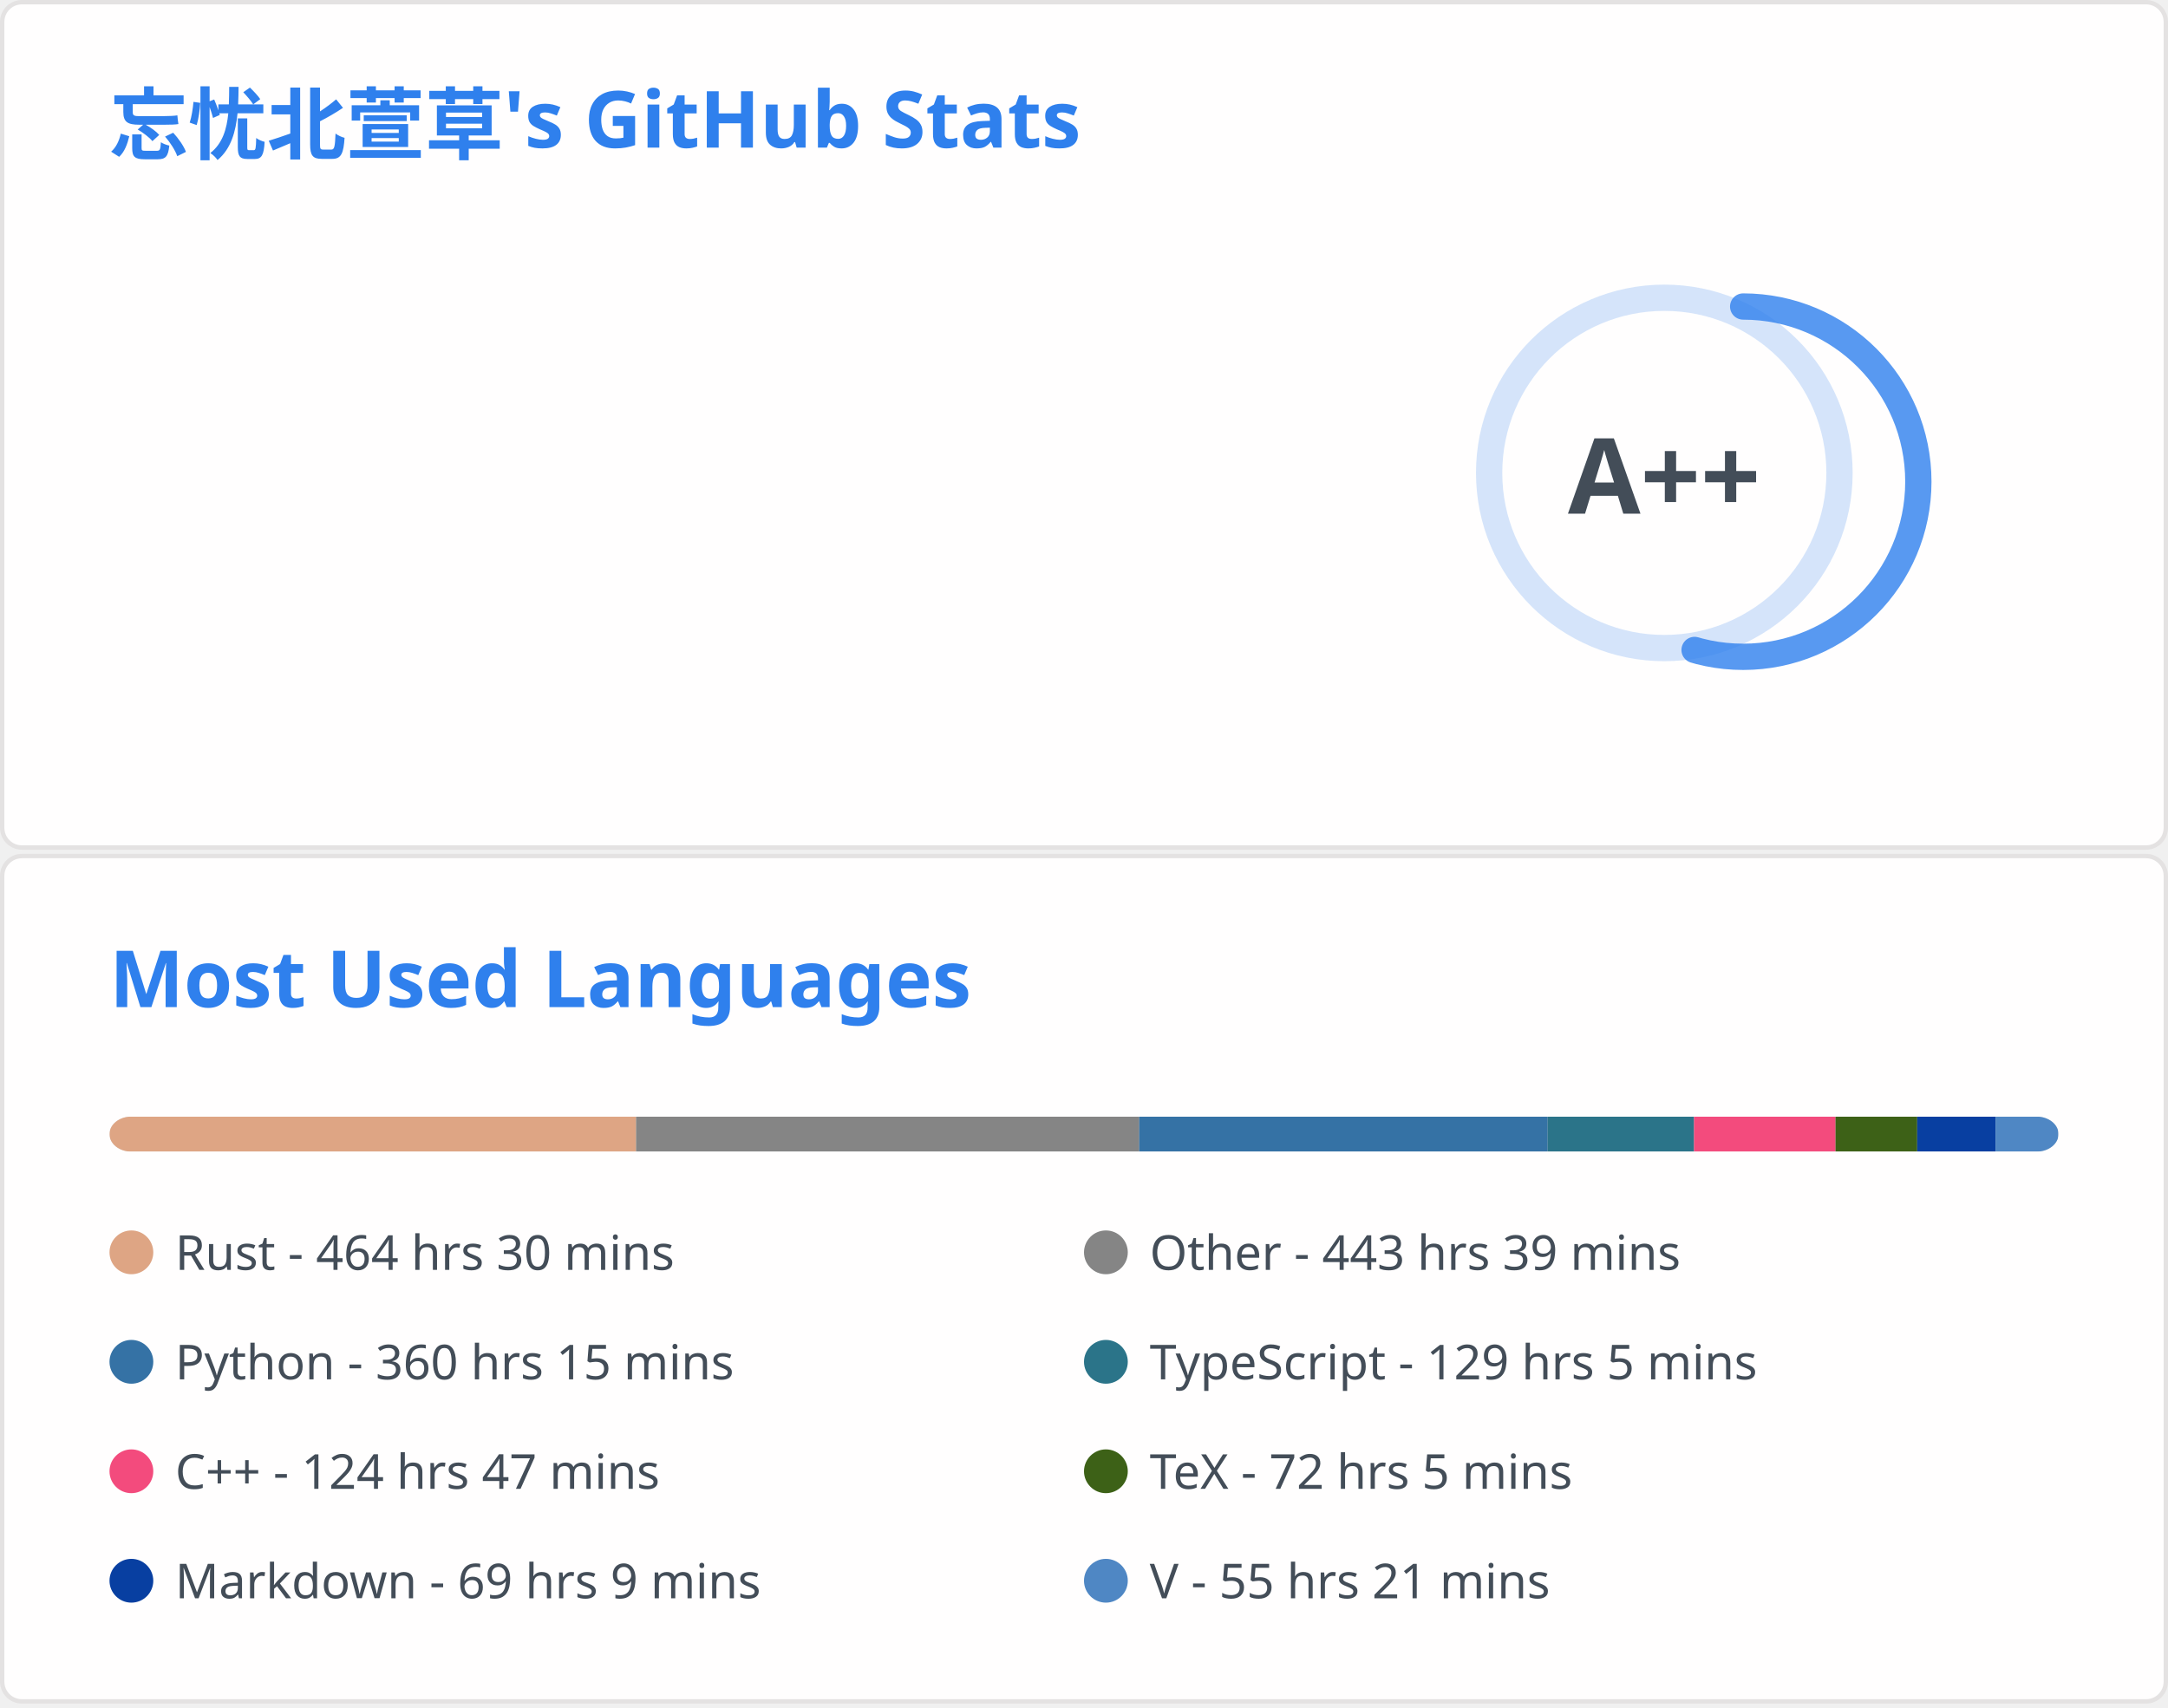
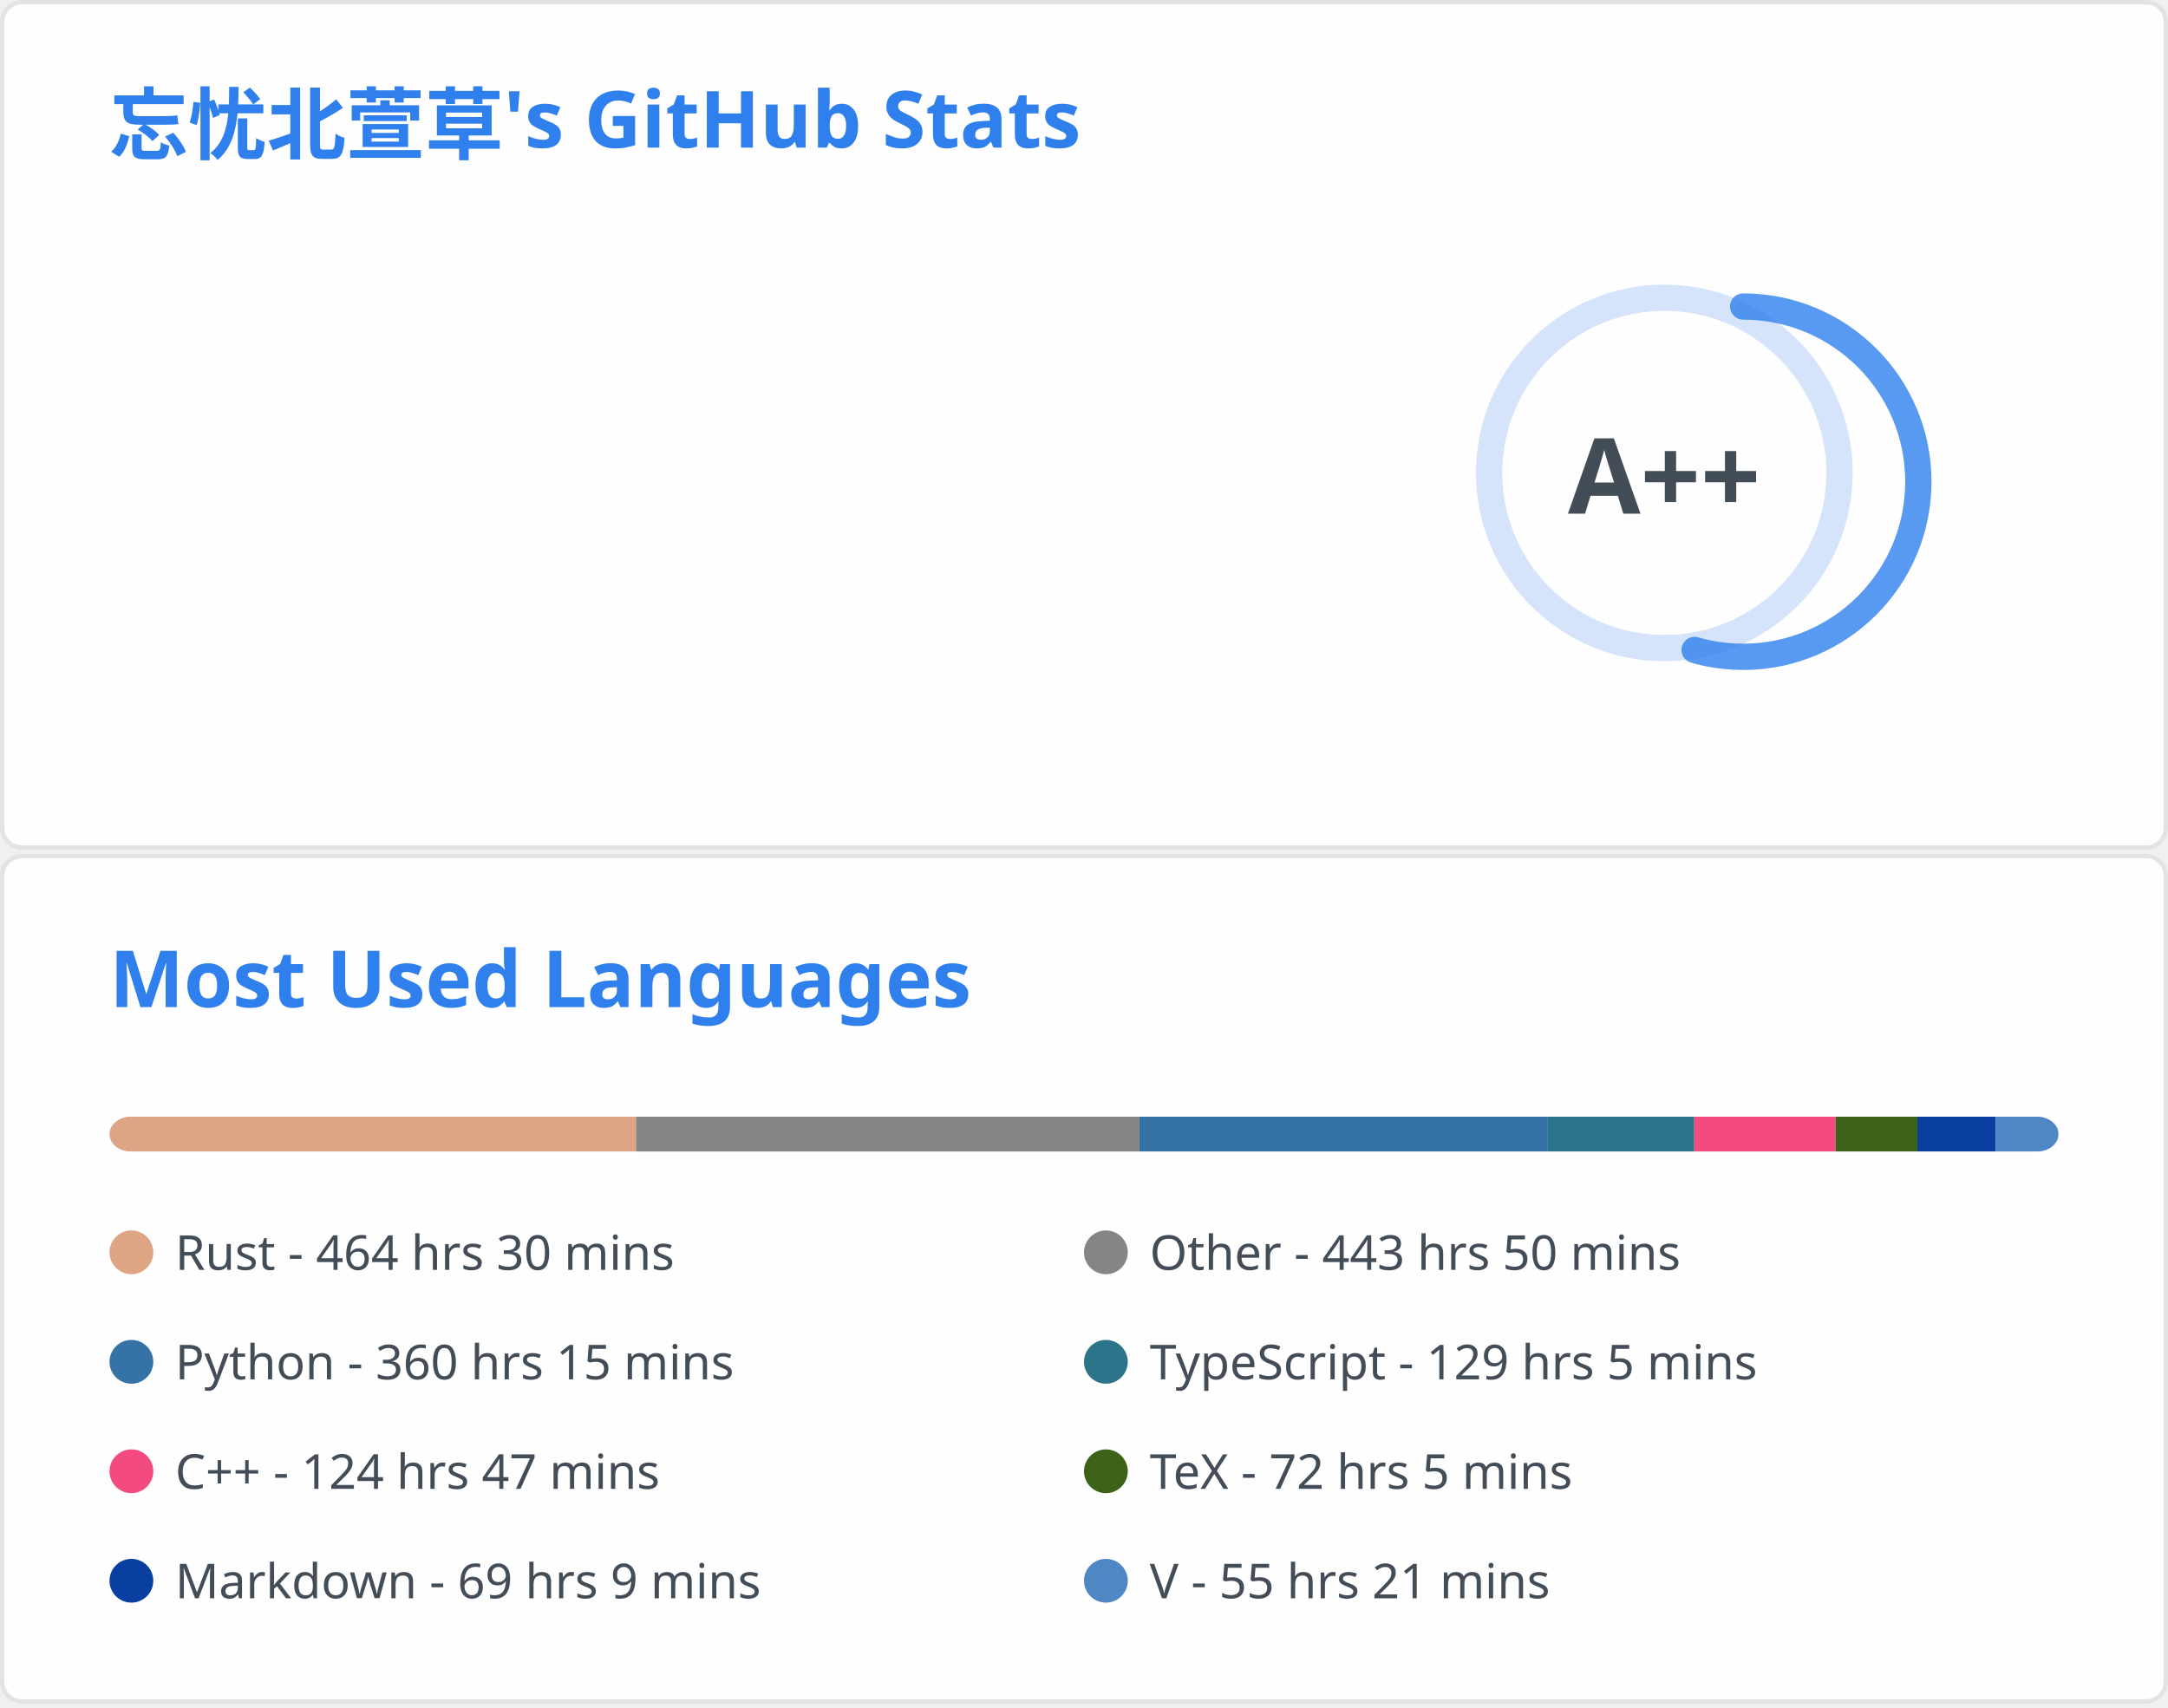
<svg xmlns="http://www.w3.org/2000/svg" aria-labelledby="descId" width="495" height="390" viewBox="0 0 495 390" fill="none">
  <svg width="495" height="195" fill="none" aria-labelledby="descId" viewBox="0 0 495 195" y="0">
    <style>@keyframes rankAnimation{0%{stroke-dashoffset:251.327}}@keyframes scaleInAnimation{0%{transform:translate(-5px,5px) scale(0)}to{transform:translate(-5px,5px) scale(1)}}@keyframes fadeInAnimation{0%{opacity:0}to{opacity:1}}.stat{font:600 14px"Segoe UI",Ubuntu,Sans-Serif;fill:#434d58}.bold{font:700 14px"Segoe UI",Ubuntu,Sans-Serif}.icon{fill:#4c71f2}.stagger{opacity:0;animation:fadeInAnimation .3s ease-in-out forwards}.rank-circle,.rank-circle-rim{stroke:#2f80ed33;fill:none;stroke-width:6}.rank-circle{stroke:#2f80edcc;stroke-dasharray:250;stroke-linecap:round;transform-origin:-10px 8px;transform:rotate(-90deg);stroke-dashoffset:113.097}.rank-text{font:800 24px"Segoe UI",Ubuntu,Sans-Serif;fill:#434d58;transform:translate(-5px,5px)}.rank-circle{animation:rankAnimation 1s forwards ease-in-out}.rank-text{animation:scaleInAnimation .3s ease-in-out forwards}@supports (-moz-appearance:auto){.header{font-size:15.3px}}.lang-name{font:400 11px"Segoe UI",Ubuntu,Sans-Serif;fill:#434d58}.header{font:600 18px"Segoe UI",Ubuntu,Sans-Serif;fill:#2f80ed;animation:fadeInAnimation .8s ease-in-out forwards}@supports (-moz-appearance:auto){.header{font-size:15.3px}}</style>
    <rect width="494" height="99%" x=".5" y=".5" fill="#fffefe" stroke="#e4e2e2" rx="4.5" />
    <text class="header" transform="translate(25 35)">忘忧北萱草's GitHub Stats</text>
    <svg y="60">
      <g transform="translate(390 40)">
        <circle cx="-10" cy="8" r="40" class="rank-circle-rim" />
        <circle cx="-10" cy="8" r="40" class="rank-circle" />
        <text x="-5" y="3" alignment-baseline="central" class="rank-text" dominant-baseline="central" text-anchor="middle">A++</text>
      </g>
      <svg>
        <g class="stagger" style="animation-delay: 450ms" transform="translate(25)">
          <svg width="16" height="16" class="icon" viewBox="0 0 16 16">
            <path fill-rule="evenodd" d="M8 .25a.75.75 0 0 1 .673.418l1.882 3.815 4.21.612a.75.75 0 0 1 .416 1.279l-3.046 2.97.719 4.192a.75.75 0 0 1-1.088.791L8 12.347l-3.766 1.98a.75.75 0 0 1-1.088-.79l.72-4.194L.818 6.374a.75.75 0 0 1 .416-1.28l4.21-.611L7.327.668A.75.75 0 0 1 8 .25zm0 2.445L6.615 5.5a.75.75 0 0 1-.564.41l-3.097.45 2.24 2.184a.75.75 0 0 1 .216.664l-.528 3.084 2.769-1.456a.75.75 0 0 1 .698 0l2.77 1.456-.53-3.084a.75.75 0 0 1 .216-.664l2.24-2.183-3.096-.45a.75.75 0 0 1-.564-.41L8 2.694v.001z" />
          </svg>
          <text x="25" y="12.5" class="stat bold">Total Stars Earned:</text>
          <text x="170" y="12.5" class="stat">404</text>
        </g>
        <g class="stagger" style="animation-delay: 600ms" transform="translate(25 25)">
          <svg width="16" height="16" class="icon" viewBox="0 0 16 16">
            <path fill-rule="evenodd" d="M1.643 3.143.427 1.927A.25.25 0 0 0 0 2.104V5.75c0 .138.112.25.25.25h3.646a.25.25 0 0 0 .177-.427L2.715 4.215a6.5 6.5 0 1 1-1.18 4.458.75.75 0 1 0-1.493.154 8.001 8.001 0 1 0 1.6-5.684zM7.75 4a.75.75 0 0 1 .75.75v2.992l2.028.812a.75.75 0 0 1-.557 1.392l-2.5-1A.75.75 0 0 1 7 8.25v-3.5A.75.75 0 0 1 7.75 4z" />
          </svg>
          <text x="25" y="12.5" class="stat bold">Total Commits:</text>
          <text x="170" y="12.5" class="stat">425</text>
        </g>
        <g class="stagger" style="animation-delay: 750ms" transform="translate(25 50)">
          <svg width="16" height="16" class="icon" viewBox="0 0 16 16">
            <path fill-rule="evenodd" d="M7.177 3.073 9.573.677A.25.25 0 0 1 10 .854v4.792a.25.25 0 0 1-.427.177L7.177 3.427a.25.25 0 0 1 0-.354zM3.75 2.5a.75.75 0 1 0 0 1.5.75.75 0 0 0 0-1.5zm-2.25.75a2.25 2.25 0 1 1 3 2.122v5.256a2.251 2.251 0 1 1-1.5 0V5.372A2.25 2.25 0 0 1 1.5 3.25zM11 2.5h-1V4h1a1 1 0 0 1 1 1v5.628a2.251 2.251 0 1 0 1.5 0V5A2.5 2.5 0 0 0 11 2.5zm1 10.25a.75.75 0 1 1 1.5 0 .75.75 0 0 1-1.5 0zM3.75 12a.75.75 0 1 0 0 1.5.75.75 0 0 0 0-1.5z" />
          </svg>
          <text x="25" y="12.5" class="stat bold">Total PRs:</text>
          <text x="170" y="12.5" class="stat">71</text>
        </g>
        <g class="stagger" style="animation-delay: 900ms" transform="translate(25 75)">
          <svg width="16" height="16" class="icon" viewBox="0 0 16 16">
            <path fill-rule="evenodd" d="M8 1.5a6.5 6.5 0 1 0 0 13 6.5 6.5 0 0 0 0-13zM0 8a8 8 0 1 1 16 0A8 8 0 0 1 0 8zm9 3a1 1 0 1 1-2 0 1 1 0 0 1 2 0zm-.25-6.25a.75.75 0 0 0-1.5 0v3.5a.75.75 0 0 0 1.5 0v-3.5z" />
          </svg>
          <text x="25" y="12.5" class="stat bold">Total Issues:</text>
          <text x="170" y="12.5" class="stat">12</text>
        </g>
        <g class="stagger" style="animation-delay: 1050ms" transform="translate(25 100)">
          <svg width="16" height="16" class="icon" viewBox="0 0 16 16">
            <path fill-rule="evenodd" d="M2 2.5A2.5 2.5 0 0 1 4.5 0h8.75a.75.75 0 0 1 .75.75v12.5a.75.75 0 0 1-.75.75h-2.5a.75.75 0 1 1 0-1.5h1.75v-2h-8a1 1 0 0 0-.714 1.7.75.75 0 0 1-1.072 1.05A2.495 2.495 0 0 1 2 11.5v-9zm10.5-1V9h-8c-.356 0-.694.074-1 .208V2.5a1 1 0 0 1 1-1h8zM5 12.25v3.25a.25.25 0 0 0 .4.2l1.45-1.087a.25.25 0 0 1 .3 0L8.6 15.7a.25.25 0 0 0 .4-.2v-3.25a.25.25 0 0 0-.25-.25h-3.5a.25.25 0 0 0-.25.25z" />
          </svg>
          <text x="25" y="12.5" class="stat bold">Contributed to:</text>
          <text x="170" y="12.5" class="stat">49</text>
        </g>
      </svg>
    </svg>
  </svg>
  <svg width="495" height="195" fill="none" aria-labelledby="descId" viewBox="0 0 495 195" y="195">
    <style>@keyframes rankAnimation{0%{stroke-dashoffset:251.327}}@keyframes scaleInAnimation{0%{transform:translate(-5px,5px) scale(0)}to{transform:translate(-5px,5px) scale(1)}}@keyframes fadeInAnimation{0%{opacity:0}to{opacity:1}}.stat{font:600 14px"Segoe UI",Ubuntu,Sans-Serif;fill:#434d58}.bold{font:700 14px"Segoe UI",Ubuntu,Sans-Serif}.icon{fill:#4c71f2}.stagger{opacity:0;animation:fadeInAnimation .3s ease-in-out forwards}.rank-circle,.rank-circle-rim{stroke:#2f80ed33;fill:none;stroke-width:6}.rank-circle{stroke:#2f80edcc;stroke-dasharray:250;stroke-linecap:round;transform-origin:-10px 8px;transform:rotate(-90deg);stroke-dashoffset:113.097}.rank-text{font:800 24px"Segoe UI",Ubuntu,Sans-Serif;fill:#434d58;transform:translate(-5px,5px)}.rank-circle{animation:rankAnimation 1s forwards ease-in-out}.rank-text{animation:scaleInAnimation .3s ease-in-out forwards}@supports (-moz-appearance:auto){.header{font-size:15.3px}}.lang-name{font:400 11px"Segoe UI",Ubuntu,Sans-Serif;fill:#434d58}.header{font:600 18px"Segoe UI",Ubuntu,Sans-Serif;fill:#2f80ed;animation:fadeInAnimation .8s ease-in-out forwards}@supports (-moz-appearance:auto){.header{font-size:15.3px}}</style>
    <rect width="494" height="99%" x=".5" y=".5" fill="#fffefe" stroke="#e4e2e2" rx="4.5" />
    <text class="header" transform="translate(25 35)">Most Used Languages</text>
    <svg y="60">
      <svg>
        <mask id="rect-mask">
          <rect width="445" height="8" x="25" fill="#fff" rx="5" />
        </mask>
        <path fill="#ddd" d="M25 0h445v8H25z" mask="url(#rect-mask)" />
        <path fill="#dea584" d="M25 0h120.239v8H25z" mask="url(#rect-mask)" />
-         <path fill="#858585" d="M145.239 0h114.854v8H145.239z" mask="url(#rect-mask)" />
-         <path fill="#3572A5" d="M260.094 0h93.272v8h-93.272z" mask="url(#rect-mask)" />
-         <path fill="#2b7489" d="M353.365 0h33.419v8h-33.419z" mask="url(#rect-mask)" />
-         <path fill="#f34b7d" d="M386.785 0h32.307v8h-32.307z" mask="url(#rect-mask)" />
-         <path fill="#3D6117" d="M419.092 0h18.646v8h-18.646z" mask="url(#rect-mask)" />
-         <path fill="#083fa1" d="M437.738 0h17.889v8h-17.889z" mask="url(#rect-mask)" />
-         <path fill="#4f87c4" d="M455.627 0h14.329v8h-14.329z" mask="url(#rect-mask)" />
+         <path fill="#858585" d="M145.239 0h114.899v8H145.239z" mask="url(#rect-mask)" />
+         <path fill="#3572A5" d="M260.138 0h93.272v8h-93.272z" mask="url(#rect-mask)" />
+         <path fill="#2b7489" d="M353.41 0h33.419v8H353.41z" mask="url(#rect-mask)" />
+         <path fill="#f34b7d" d="M386.829 0h32.307v8h-32.307z" mask="url(#rect-mask)" />
+         <path fill="#3D6117" d="M419.136 0h18.646v8h-18.646z" mask="url(#rect-mask)" />
+         <path fill="#083fa1" d="M437.782 0h17.889v8h-17.889z" mask="url(#rect-mask)" />
+         <path fill="#4f87c4" d="M455.671 0H470v8h-14.329z" mask="url(#rect-mask)" />
        <g transform="translate(25 25)">
          <circle cx="5" cy="6" r="5" fill="#dea584" />
          <text x="15" y="10" class="lang-name">Rust - 464 hrs 30 mins</text>
        </g>
        <g transform="translate(247.5 25)">
          <circle cx="5" cy="6" r="5" fill="#858585" />
-           <text x="15" y="10" class="lang-name">Other - 443 hrs 39 mins</text>
+           <text x="15" y="10" class="lang-name">Other - 443 hrs 50 mins</text>
        </g>
        <g transform="translate(25 50)">
          <circle cx="5" cy="6" r="5" fill="#3572A5" />
          <text x="15" y="10" class="lang-name">Python - 360 hrs 15 mins</text>
        </g>
        <g transform="translate(247.5 50)">
          <circle cx="5" cy="6" r="5" fill="#2b7489" />
          <text x="15" y="10" class="lang-name">TypeScript - 129 hrs 5 mins</text>
        </g>
        <g transform="translate(25 75)">
          <circle cx="5" cy="6" r="5" fill="#f34b7d" />
          <text x="15" y="10" class="lang-name">C++ - 124 hrs 47 mins</text>
        </g>
        <g transform="translate(247.5 75)">
          <circle cx="5" cy="6" r="5" fill="#3D6117" />
          <text x="15" y="10" class="lang-name">TeX - 72 hrs 5 mins</text>
        </g>
        <g transform="translate(25 100)">
          <circle cx="5" cy="6" r="5" fill="#083fa1" />
          <text x="15" y="10" class="lang-name">Markdown - 69 hrs 9 mins</text>
        </g>
        <g transform="translate(247.5 100)">
          <circle cx="5" cy="6" r="5" fill="#4f87c4" />
          <text x="15" y="10" class="lang-name">V - 55 hrs 21 mins</text>
        </g>
      </svg>
    </svg>
  </svg>
</svg>
